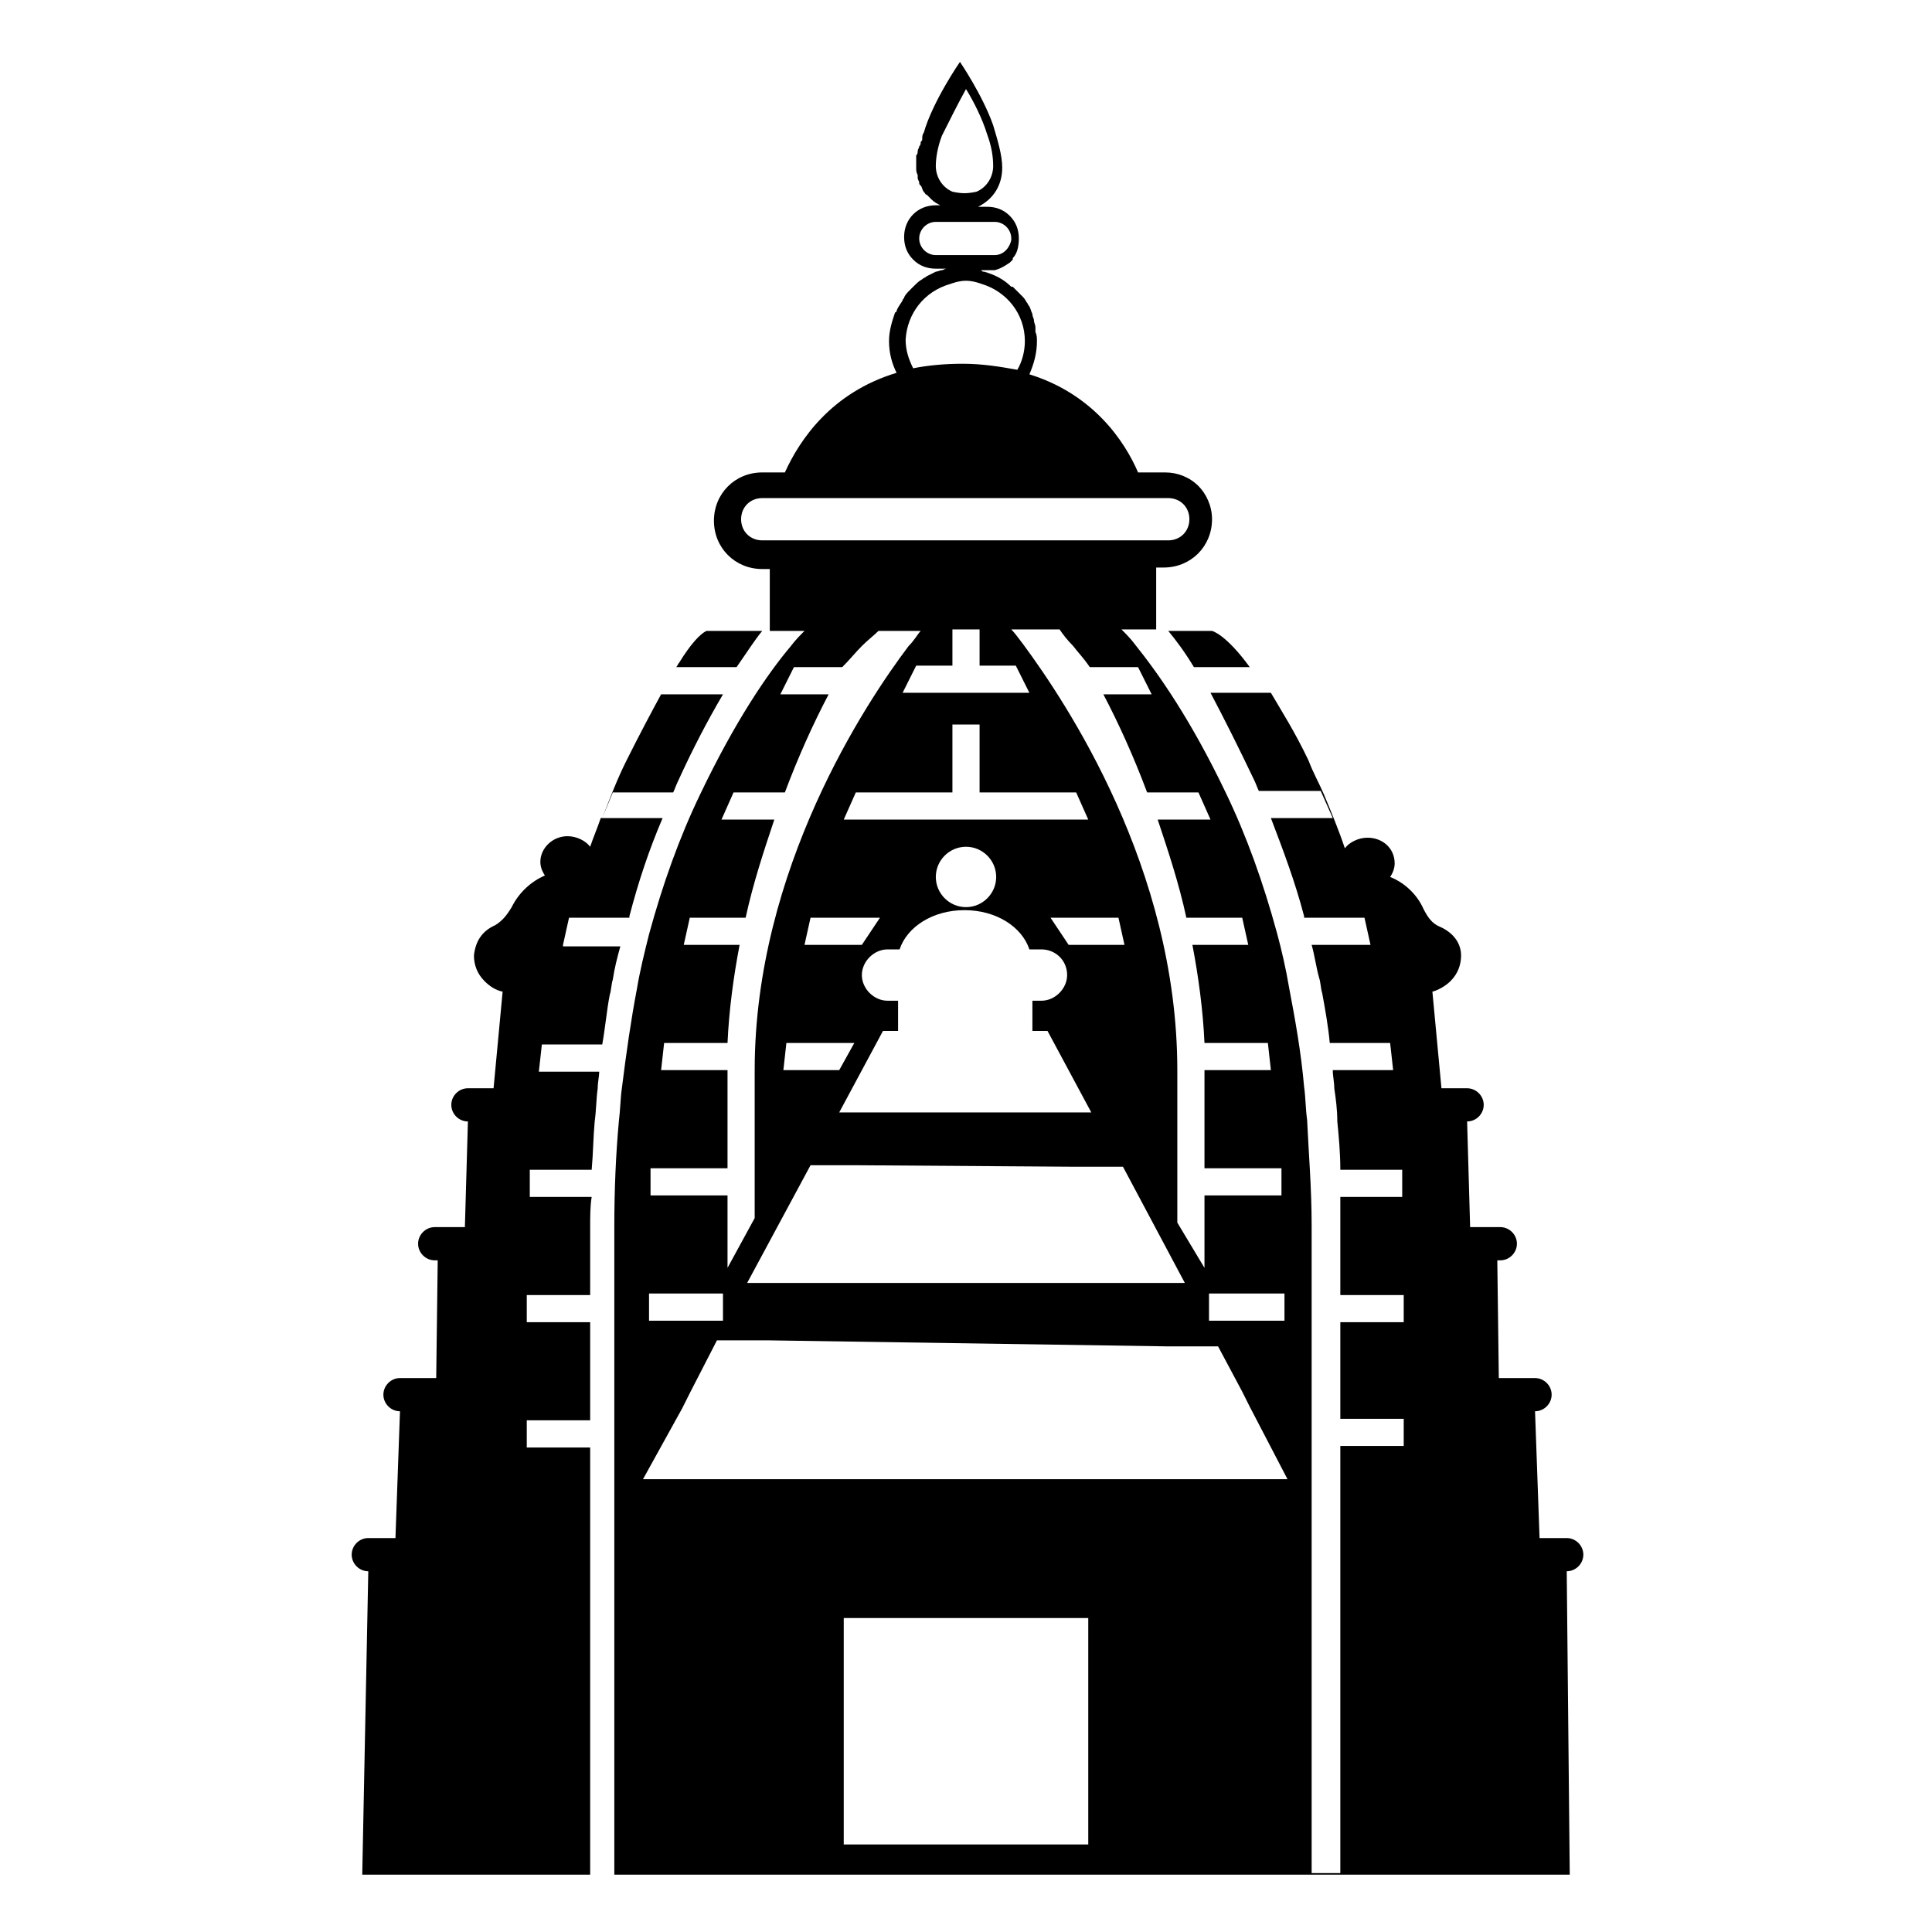
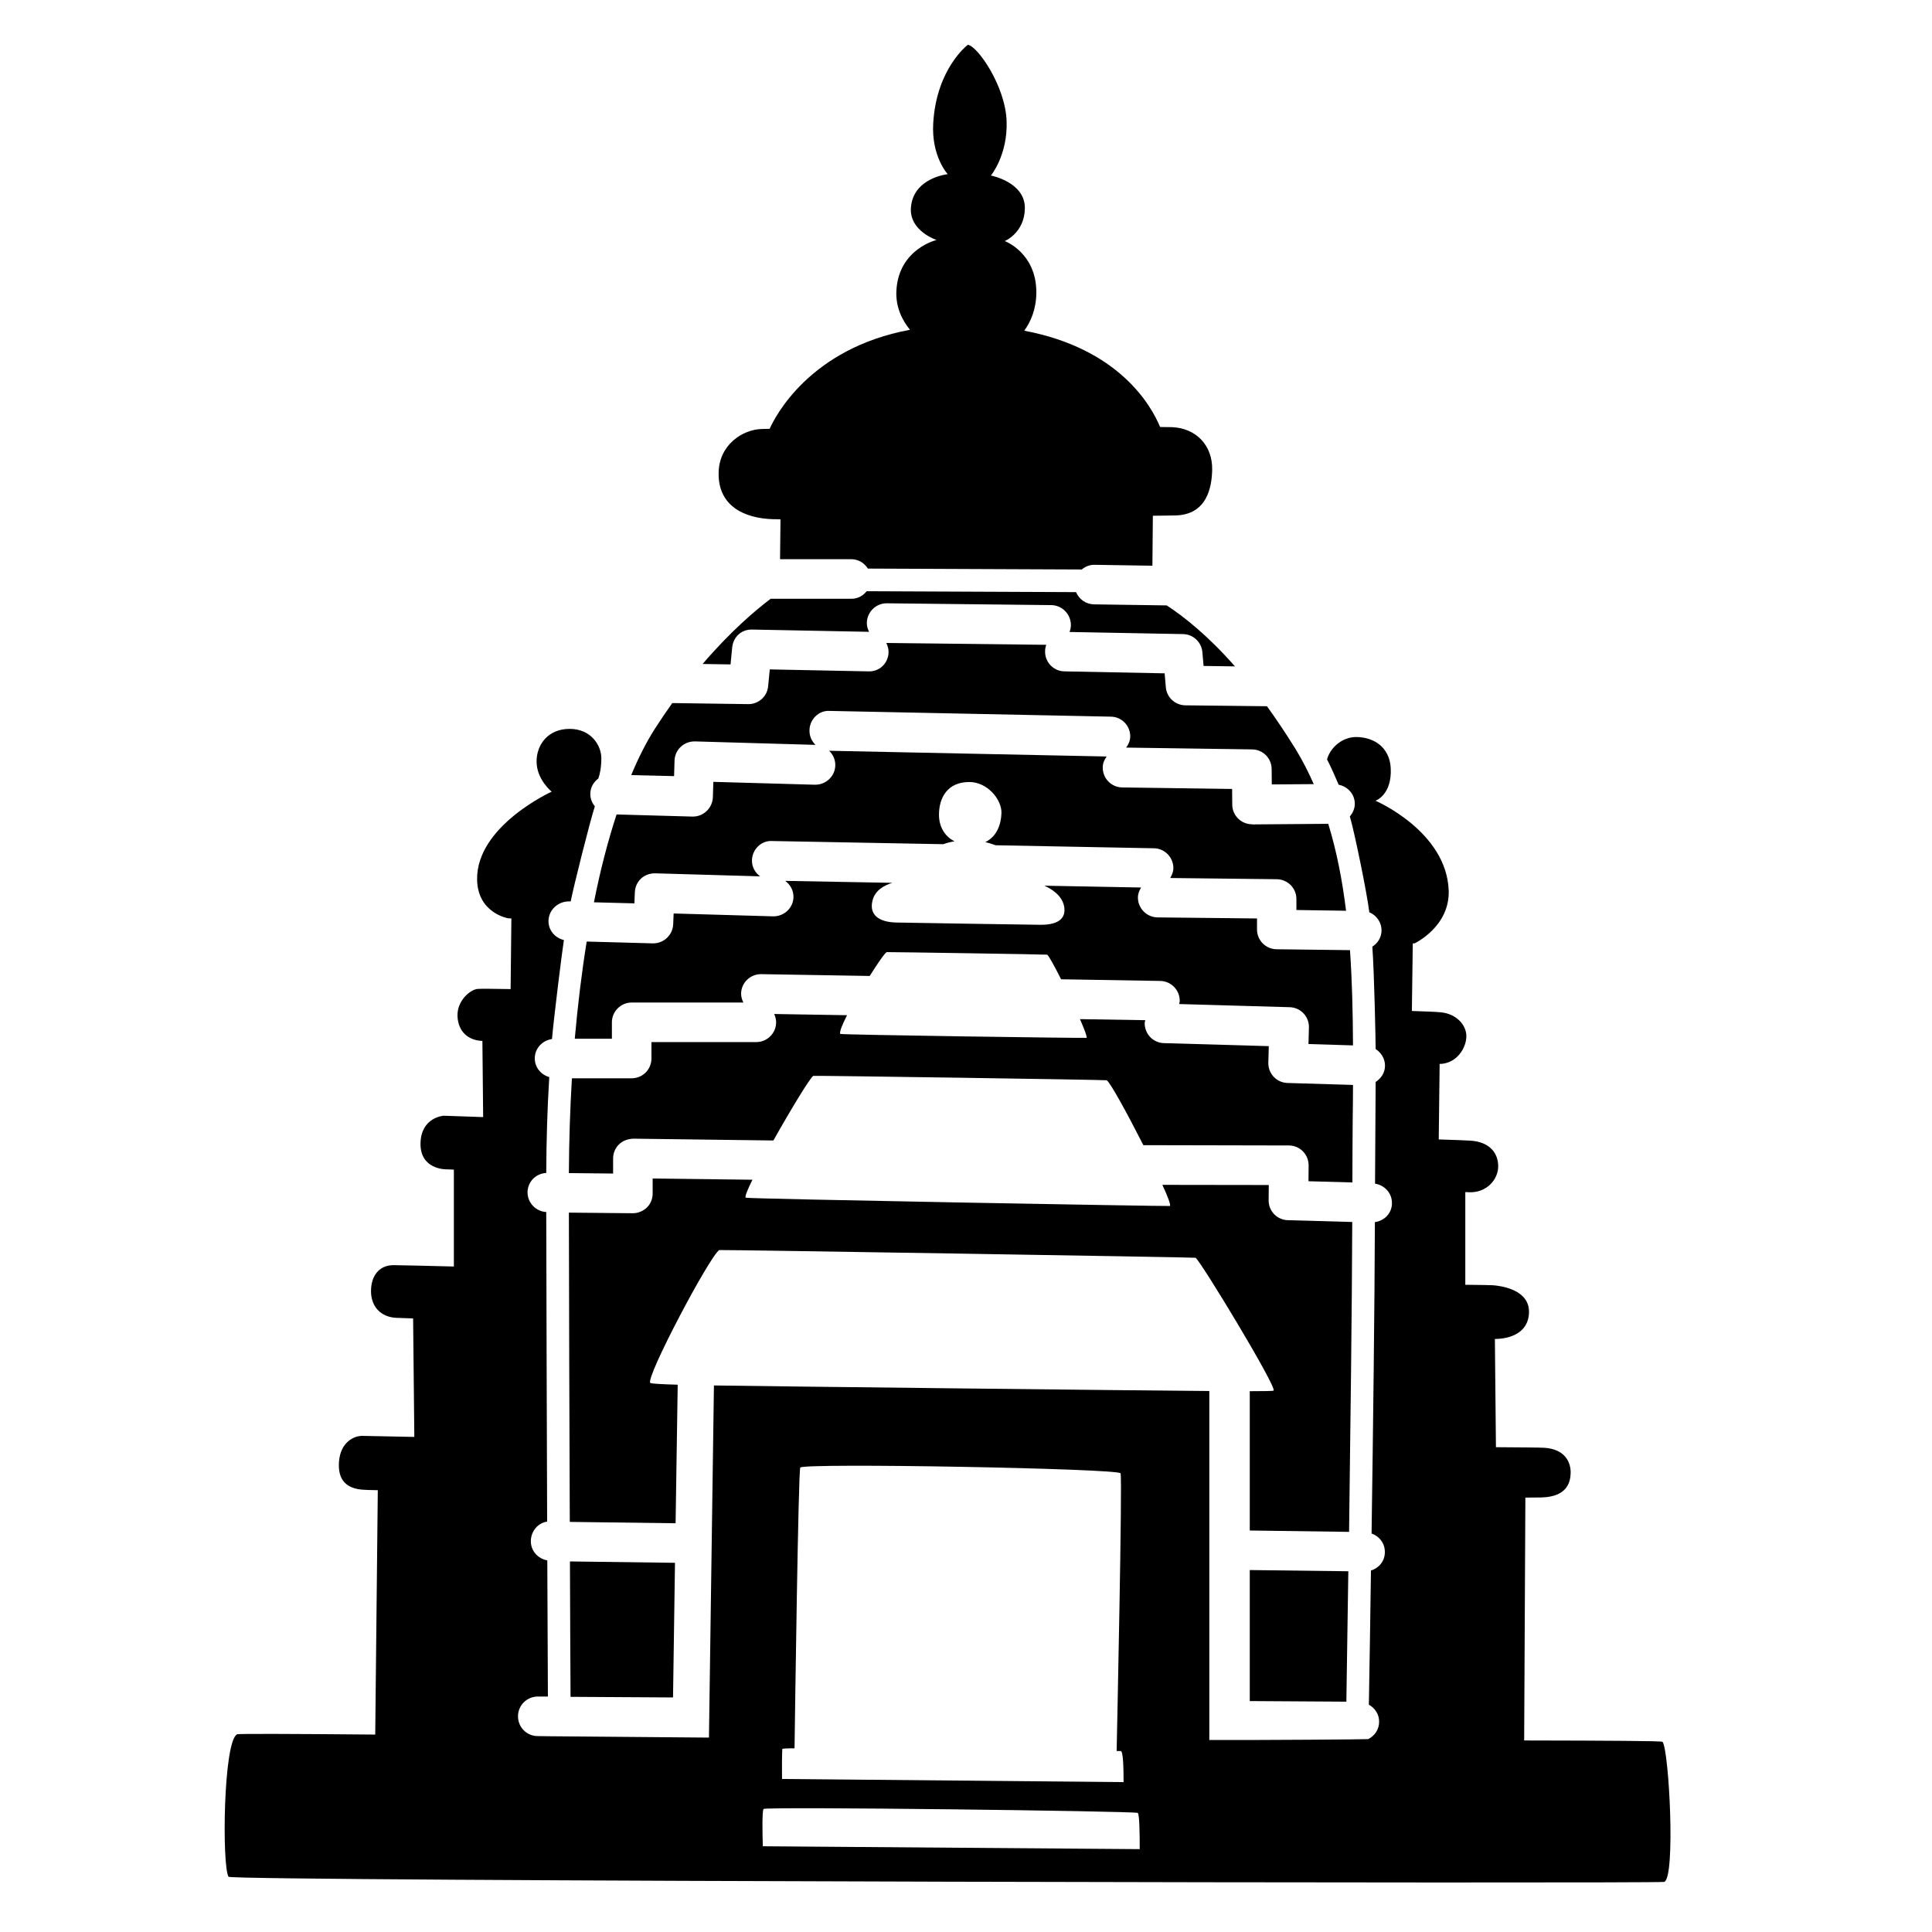
<svg xmlns="http://www.w3.org/2000/svg" viewBox="0 0 128 128">
  <g>
-     <path d="M104.9,103c0-0.6-0.5-1.1-1.1-1.1H102l-0.3-8.4c0.6,0,1.1-0.5,1.1-1.1c0-0.6-0.5-1.1-1.1-1.1h-2.4l-0.1-7.8 h0.2c0.6,0,1.1-0.5,1.1-1.1s-0.5-1.1-1.1-1.1h-2l-0.2-7c0.6,0,1.1-0.5,1.1-1.1c0-0.6-0.5-1.1-1.1-1.1h-1.7l-0.6-6.4 c0.4-0.1,0.9-0.4,1.2-0.7c0.5-0.5,0.7-1.1,0.7-1.7c0-0.8-0.5-1.5-1.4-1.9c-0.5-0.2-0.8-0.6-1.1-1.2c-0.4-0.9-1.2-1.7-2.2-2.1 c0.2-0.3,0.3-0.6,0.3-0.9c0-1-0.8-1.7-1.8-1.7c-0.6,0-1.2,0.3-1.5,0.7c-0.4-1.2-0.9-2.4-1.4-3.6c-0.3-0.7-0.7-1.4-1-2.2 c-0.9-1.9-1.8-3.3-2.5-4.5h-4c0.9,1.7,1.9,3.7,2.9,5.8c0.1,0.2,0.2,0.5,0.3,0.7h4.1l0.8,1.8h-4.1c0.8,2.1,1.6,4.2,2.2,6.5 c0,0,0,0,0,0.1h1.2h2.8l0.4,1.8h-3.9c0.2,0.7,0.3,1.5,0.5,2.2c0.1,0.3,0.1,0.7,0.2,1c0.2,1.1,0.4,2.2,0.5,3.3h4l0.2,1.8h-4 c0,0.4,0.1,0.8,0.1,1.2c0.1,0.7,0.2,1.4,0.2,2.2c0.1,1,0.2,2.1,0.2,3.2h4.1c0,0.2,0,0.3,0,0.5v1.3h-4.1c0,0.7,0,1.4,0,2 c0,0.7,0,1.4,0,2.2c0,0.2,0,0.5,0,0.7v1.6h4.2c0,0.6,0,1.2,0,1.8h-4.2v3.7v2.2V94h4.2v1.8h-4.2v6v2.2v20.1h-1.2h-0.7v-20.1v-2.2 v-8.4v-2.2v-7.1c0-0.2,0-0.5,0-0.7c0-0.7,0-1.5,0-2.2c0-2.5-0.2-4.8-0.3-7c-0.1-0.7-0.1-1.5-0.2-2.2c-0.2-2.3-0.6-4.5-1-6.6 c-0.2-1.2-0.5-2.5-0.8-3.6c-0.9-3.3-2-6.4-3.4-9.3c-2.3-4.8-4.4-7.8-6-9.8c-0.3-0.4-0.6-0.7-0.9-1h2.3v-4.1h0.5 c1.8,0,3.2-1.4,3.2-3.2c0-0.9-0.4-1.7-0.9-2.2c-0.6-0.6-1.4-0.9-2.2-0.9h-1.8c-0.9-2.1-3-5.2-7.2-6.5c0.3-0.7,0.5-1.4,0.5-2.2 c0-0.2,0-0.4-0.1-0.6c0-0.1,0-0.2,0-0.3c0-0.2-0.1-0.3-0.1-0.5c0-0.1-0.1-0.2-0.1-0.4c-0.1-0.2-0.1-0.3-0.2-0.5 c-0.1-0.1-0.1-0.2-0.2-0.3c-0.1-0.2-0.2-0.3-0.3-0.4c-0.1-0.1-0.1-0.1-0.2-0.2c-0.1-0.1-0.3-0.3-0.4-0.4c0,0,0,0-0.1,0 c-0.5-0.5-1.1-0.8-1.8-1c-0.1,0-0.1,0-0.2-0.1h0.5c0.1,0,0.3,0,0.4,0c0.4-0.1,0.7-0.3,1-0.5c0.1-0.1,0.1-0.1,0.2-0.2c0,0,0,0,0-0.1 c0.3-0.3,0.4-0.8,0.4-1.3c0-0.6-0.2-1.1-0.6-1.5c-0.4-0.4-0.9-0.6-1.5-0.6h-0.6c1-0.5,1.6-1.4,1.6-2.6c0-0.8-0.3-1.8-0.6-2.8 c-0.7-2-2.2-4.2-2.2-4.2s-1.8,2.6-2.4,4.7c0,0,0,0,0,0c-0.1,0.1-0.1,0.3-0.1,0.4c0,0.1,0,0.1-0.1,0.2c0,0.1,0,0.2-0.1,0.3 c0,0.1-0.1,0.2-0.1,0.3c0,0.1,0,0.2-0.1,0.3c0,0.1,0,0.2,0,0.3c0,0.2,0,0.4,0,0.5c0,0.2,0,0.3,0.1,0.5c0,0.1,0,0.1,0,0.2 c0,0.1,0.1,0.2,0.1,0.3c0,0.1,0,0.1,0.1,0.2c0.1,0.1,0.1,0.3,0.2,0.4c0.1,0.1,0.1,0.2,0.2,0.2c0,0,0.1,0.1,0.1,0.1 c0.1,0.1,0.2,0.2,0.2,0.2c0,0,0,0,0,0c0.2,0.2,0.4,0.3,0.6,0.4H62c-1.2,0-2.1,0.9-2.1,2.1c0,0.6,0.2,1.1,0.6,1.5 c0.4,0.4,0.9,0.6,1.5,0.6h0.7c-0.1,0-0.2,0.1-0.3,0.1c-0.1,0-0.3,0.1-0.4,0.1c-0.2,0.1-0.4,0.2-0.6,0.3c-0.1,0.1-0.2,0.1-0.3,0.2 c-0.2,0.1-0.4,0.3-0.6,0.5c-0.1,0.1-0.1,0.1-0.2,0.2c-0.2,0.2-0.3,0.3-0.4,0.5c0,0.1-0.1,0.1-0.1,0.2c-0.1,0.2-0.3,0.4-0.4,0.7 c0,0,0,0.1-0.1,0.1c-0.2,0.6-0.4,1.2-0.4,1.9c0,0.8,0.2,1.5,0.5,2.1C55.1,26,53,29.1,52,31.3h-1.5c-1.8,0-3.2,1.4-3.2,3.2 s1.4,3.2,3.2,3.2h0.5v4.1h2.3c-0.3,0.3-0.6,0.6-0.9,1c-1.6,1.9-3.7,5-6,9.8c-1.4,2.9-2.5,6-3.4,9.3c-0.3,1.2-0.6,2.4-0.8,3.6 c-0.4,2.1-0.7,4.2-1,6.6c-0.1,0.7-0.1,1.4-0.2,2.2c-0.2,2.2-0.3,4.5-0.3,7c0,0.7,0,1.4,0,2.2c0,0.2,0,0.5,0,0.7v7.1v2.2v8.4v2.2 v20.1h3.3v0h39.6v0h4h5.3H104l-0.2-20.1C104.4,104.1,104.9,103.6,104.9,103z M65.9,16.9L65.9,16.9h-0.6H62c-0.6,0-1.1-0.5-1.1-1.1 c0-0.6,0.5-1.1,1.1-1.1h0.8h3.1v0c0.6,0,1.1,0.5,1.1,1.1l0,0.1C66.9,16.4,66.5,16.9,65.9,16.9z M64,5.9c0.5,0.8,1.1,2,1.4,3l0,0 l0,0c0.3,0.8,0.4,1.5,0.4,2.1c0,0.7-0.4,1.4-1.1,1.7c0,0-0.4,0.1-0.8,0.1s-0.8-0.1-0.8-0.1c-0.7-0.3-1.1-1-1.1-1.7 c0-0.5,0.1-1.2,0.4-2l0,0l0,0C62.9,8,63.5,6.8,64,5.9z M63,18.8c0,0,0.5-0.2,1-0.2s1,0.2,1,0.2c1.7,0.5,2.9,2,2.9,3.8 c0,0.7-0.2,1.4-0.5,1.9c-1.1-0.2-2.3-0.4-3.6-0.4c-1.2,0-2.3,0.1-3.3,0.3c-0.3-0.6-0.5-1.2-0.5-1.9C60.1,20.8,61.2,19.3,63,18.8z M50.5,35.8c-0.8,0-1.4-0.6-1.4-1.4s0.6-1.4,1.4-1.4h26.9c0.8,0,1.4,0.6,1.4,1.4s-0.6,1.4-1.4,1.4h-0.5H51.1H50.5z M72.1,122.2 H55.9v-15h16.2V122.2z M47.9,85.7v1.8h-3.8H43v-1.8h1.2H47.9z M45.2,93.3l0.5-1l1.8-3.5l3.3,0l26.5,0.4l3.4,0l1.6,3l0.5,1l2.5,4.8 h-1.6H64H44.2h-1.6L45.2,93.3z M63.1,44.1v-1.4v-1H64h0.9v1v1.4h2.4l0.9,1.8h-8.4l0.9-1.8H63.1z M63.1,52.5v-4.5h1.8v4.5h1.9h2.8 h1.7l0.8,1.8h-3.4h-1.1H55.9l0.8-1.8H63.1z M58.8,66.3c-0.9,0-1.7-0.8-1.7-1.7s0.8-1.7,1.7-1.7h0.8c0.5-1.5,2.2-2.6,4.3-2.6 c2.1,0,3.8,1.1,4.3,2.6h0.8c0.9,0,1.7,0.7,1.7,1.7c0,0.9-0.8,1.7-1.7,1.7h-0.6v2h1l2.9,5.4h-3H64h-5.4h-3l2.9-5.4h1v-2H58.8z M62,58.1c0-1.1,0.9-2,2-2c1.1,0,2,0.9,2,2c0,1.1-0.9,2-2,2C62.9,60.1,62,59.2,62,58.1z M70.8,62.6l-1.2-1.8h4.5l0.4,1.8H70.8z M58.3,60.8l-1.2,1.8h-3.8l0.4-1.8H58.3z M56.6,69.1l-1,1.8h-3.7l0.2-1.8H56.6z M53.7,77.2l3.1,0l14.5,0.1l3.1,0l4.1,7.7h-3.3H64 H52.8h-3.3L53.7,77.2z M83.9,85.7h1.2v1.8h-1.2h-3.8v-1.8H83.9z M71.1,42.8c0.3,0.4,0.7,0.8,1.1,1.4h3.2l0.9,1.8h-3.2 c1,1.9,2,4.1,2.9,6.5h3.4l0.8,1.8h-3.5c0.7,2.1,1.4,4.2,1.9,6.5h3.7l0.4,1.8H79c0.4,2.1,0.7,4.3,0.8,6.5h4.1H84l0.2,1.8h-0.3h-4.1 c0,0,0,0,0,0v6.5h2.3h2.8v1.8h-2.8h-2.3V84L78,81V70.9c0-13.4-7.4-24.4-10.2-28.2c-0.3-0.4-0.6-0.8-0.8-1h3.2 C70.4,42,70.7,42.4,71.1,42.8z M45.7,60.8h3.7c0.5-2.3,1.2-4.4,1.9-6.5h-3.5l0.8-1.8H52c0.9-2.4,1.9-4.6,2.9-6.5h-3.2l0.9-1.8h3.2 c0.5-0.5,0.9-1,1.3-1.4c0.4-0.4,0.8-0.7,1.1-1H61c-0.2,0.2-0.4,0.6-0.8,1C57.4,46.5,50,57.6,50,70.9v9.8L48.2,84v-4.8h-2.3h-2.8 v-1.8h2.8h2.3v-6.5c0,0,0,0,0,0h-4.1h-0.3l0.2-1.8h0.1h4.1c0.1-2.2,0.4-4.4,0.8-6.5h-3.7L45.7,60.8z" />
-     <path d="M77.4,41.8c0.5,0.6,1.1,1.4,1.7,2.4h3.7c-1.6-2.2-2.5-2.4-2.5-2.4H77.4z" />
-     <path d="M50.5,41.8h-2.9h-0.8c-0.4,0.2-1,0.8-1.8,2.1c-0.1,0.1-0.1,0.2-0.2,0.3h4C49.5,43.2,50,42.4,50.5,41.8z" />
-     <path d="M39.8,54.3L39.8,54.3c0,0,0-0.1,0.1-0.1L39.8,54.3z" />
-     <path d="M44.6,52.5c0.1-0.2,0.2-0.5,0.3-0.7c1-2.2,2-4.1,3-5.8h-4.1c-0.6,1.1-1.4,2.6-2.3,4.4 c-0.6,1.2-1.1,2.5-1.6,3.8l0.7-1.7H44.6z" />
-     <path d="M37.3,62.6l0.4-1.8h2.8h1.2c0,0,0,0,0-0.1c0.6-2.3,1.3-4.4,2.2-6.5h-4.1c-0.2,0.6-0.5,1.3-0.7,1.9 c-0.3-0.4-0.9-0.7-1.5-0.7c-1,0-1.8,0.8-1.8,1.7c0,0.3,0.1,0.6,0.3,0.9c-0.9,0.4-1.7,1.1-2.2,2.1c-0.3,0.5-0.6,0.9-1.1,1.2 c-0.9,0.4-1.3,1.1-1.4,2c0,0.6,0.2,1.2,0.7,1.7c0.3,0.3,0.7,0.6,1.2,0.7l-0.6,6.4h-1.7c-0.6,0-1.1,0.5-1.1,1.1 c0,0.6,0.5,1.1,1.1,1.1l-0.2,7h-2c-0.6,0-1.1,0.5-1.1,1.1s0.5,1.1,1.1,1.1h0.2l-0.1,7.8h-2.4c-0.6,0-1.1,0.5-1.1,1.1 c0,0.6,0.5,1.1,1.1,1.1l-0.3,8.4h-1.8c-0.6,0-1.1,0.5-1.1,1.1c0,0.6,0.5,1.1,1.1,1.1L24,124.2h10.9h4.2v-20.1v-2.2v-6h-4.2v-1.8 h4.2v-0.6v-2.2v-3.7h-4.2v-1.8h4.2v-1.6c0-0.3,0-0.5,0-0.7c0-0.7,0-1.5,0-2.2c0-0.7,0-1.4,0.1-2h-4.1v-1.4c0-0.1,0-0.3,0-0.4h4.1 c0.1-1.1,0.1-2.1,0.2-3.2c0.1-0.7,0.1-1.5,0.2-2.2c0-0.4,0.1-0.8,0.1-1.1h-4l0.2-1.8h4c0.2-1.1,0.3-2.3,0.5-3.3 c0.1-0.3,0.1-0.7,0.2-1c0.1-0.7,0.3-1.5,0.5-2.2H37.3z" />
+     <path d="M57.5,37.67c0.46,0,14.17,0.06,14.17,0.06c0.23-0.19,0.51-0.31,0.82-0.31c0.01,0,0.01,0,0.02,0l3.84,0.06l0.03-3.31 c0.71-0.01,1.23-0.02,1.48-0.02c2.11-0.04,2.43-1.87,2.45-3.05c0.02-1.57-1.04-2.73-2.66-2.8c-0.13,0-0.41-0.01-0.79-0.01 c-0.6-1.45-2.74-5.2-9-6.38c0.41-0.57,0.79-1.39,0.8-2.51c0.02-2.64-2.09-3.43-2.09-3.43s1.31-0.54,1.33-2.17 c0.02-1.74-2.25-2.17-2.25-2.17s1.12-1.35,1.04-3.61c-0.08-2.33-1.94-4.99-2.57-5.05c0,0-2.07,1.55-2.29,5.17 c-0.14,2.22,0.96,3.4,0.96,3.4s-2.29,0.23-2.44,2.22c-0.11,1.55,1.7,2.14,1.7,2.14s-2.49,0.58-2.66,3.32 c-0.07,1.15,0.41,2.03,0.9,2.63c-6.66,1.23-8.95,5.78-9.3,6.56c-0.25,0-0.42,0.01-0.49,0.01c-1.28,0.02-2.89,1.04-2.89,2.96 c-0.01,2.11,1.64,2.97,3.65,3.02c0.1,0,0.26,0,0.45,0.01l-0.03,2.64h4.74C56.88,37.05,57.27,37.31,57.5,37.67z" />
+     <path d="M89.64,71.88c0,0.75-0.01,1.51-0.02,2.28c-0.01,1.37-0.02,2.77-0.02,4.18l-2.91-0.08l0.01-1.04c0-0.35-0.13-0.69-0.38-0.94 c-0.24-0.25-0.58-0.39-0.93-0.39l-9.64-0.02c-1.05-2.07-2.21-4.19-2.43-4.3c-0.05-0.03-19.38-0.32-19.44-0.29 c-0.2,0.11-1.49,2.23-2.64,4.28l-9.29-0.12c-0.36,0.02-0.69,0.13-0.94,0.38c-0.25,0.24-0.39,0.58-0.39,0.93v1l-2.93-0.03 c0.01-2.15,0.08-4.24,0.2-6.28h3.96c0.73,0,1.31-0.59,1.31-1.31v-1.09h6.95c0.72,0,1.31-0.59,1.31-1.31c0-0.2-0.05-0.38-0.13-0.55 l4.83,0.08c-0.32,0.63-0.52,1.12-0.45,1.24c0.03,0.06,16.3,0.29,16.32,0.26c0.04-0.08-0.15-0.58-0.44-1.24l4.33,0.07 c-0.01,0.06-0.04,0.11-0.04,0.17c-0.02,0.73,0.55,1.33,1.27,1.35l6.95,0.2l-0.03,1.09c-0.02,0.73,0.55,1.33,1.27,1.35L89.64,71.88z " />
+     <path d="M83.94,46.79l-5.41-0.06c-0.67-0.01-1.23-0.52-1.29-1.19l-0.08-0.93l-6.64-0.13c-0.72-0.01-1.3-0.61-1.28-1.34 c0-0.15,0.03-0.29,0.08-0.42L58.74,42.6c-0.01,0-0.01,0-0.02,0c0.09,0.18,0.15,0.38,0.15,0.6c-0.01,0.72-0.58,1.31-1.34,1.28 L51,44.35l-0.11,1.12c-0.06,0.67-0.63,1.18-1.3,1.18c-0.01,0-0.01,0-0.02,0l-5.03-0.07c-0.39,0.55-0.78,1.12-1.17,1.73 c-0.55,0.86-1.07,1.89-1.55,3.04l2.84,0.07l0.03-1.03c0.02-0.72,0.62-1.28,1.35-1.27l7.99,0.23c-0.25-0.24-0.41-0.59-0.4-0.97 c0.01-0.72,0.62-1.33,1.34-1.28l18.63,0.38c0.72,0.01,1.3,0.61,1.28,1.34c-0.01,0.27-0.12,0.51-0.27,0.71l8.35,0.12 c0.71,0.01,1.28,0.58,1.29,1.29l0.01,1.03l2.78-0.02c-0.35-0.79-0.74-1.56-1.19-2.3C85.2,48.6,84.56,47.65,83.94,46.79z" />
+     <path d="M86.69,69.17l0.03-1.09c0.02-0.73-0.55-1.33-1.27-1.35l-7.33-0.21c0.01-0.07,0.04-0.13,0.04-0.2 c0.01-0.72-0.57-1.32-1.29-1.33l-6.57-0.11c-0.44-0.88-0.83-1.58-0.92-1.63c-0.04-0.02-10.59-0.18-10.63-0.17 c-0.11,0.03-0.58,0.71-1.13,1.58l-7.19-0.12c0,0-0.01,0-0.02,0c-0.71,0-1.3,0.57-1.31,1.29c0,0.21,0.06,0.41,0.15,0.59h-7.4 c-0.72,0-1.31,0.59-1.31,1.31v1.09h-2.46c0.2-2.25,0.46-4.4,0.79-6.44l4.37,0.12h0.04c0.7,0,1.28-0.55,1.32-1.25l0.03-0.73 l6.59,0.19c0.73,0.01,1.33-0.55,1.35-1.27c0.01-0.45-0.22-0.84-0.55-1.08l7.1,0.13c-0.53,0.16-1.16,0.49-1.32,1.2 c-0.22,0.92,0.43,1.41,1.6,1.43c0.29,0.01,9.18,0.15,9.53,0.15c1.35,0.01,1.72-0.55,1.56-1.27c-0.16-0.7-0.83-1.11-1.3-1.32 l6.41,0.12c-0.12,0.2-0.21,0.42-0.21,0.66c0,0.72,0.58,1.31,1.3,1.32l6.59,0.07v0.73c0,0.71,0.57,1.3,1.29,1.31l4.87,0.06 c0.14,2.02,0.19,4.12,0.2,6.31L86.69,69.17z" />
+     <path d="M89.59,80.96c-0.02,5.74-0.12,13.66-0.21,20.53l-6.58-0.09v-9.23c0.98,0,1.55-0.01,1.58-0.04c0.21-0.26-4.83-8.58-5.17-8.8 c-0.04-0.03-31.52-0.54-31.56-0.51c-0.63,0.4-4.87,8.41-4.57,8.8c0.04,0.05,0.7,0.09,1.82,0.12l-0.14,9.18l-7.01-0.09 c-0.03-6.91-0.05-14.76-0.06-20.49l4.23,0.04h0.01c0.34,0,0.67-0.14,0.92-0.37c0.25-0.24,0.39-0.58,0.39-0.93v-1l6.61,0.08 c-0.32,0.65-0.51,1.11-0.45,1.19c0.06,0.08,28.08,0.58,28.11,0.55c0.07-0.07-0.14-0.62-0.5-1.4l7.05,0.01l-0.01,1 c-0.01,0.72,0.55,1.31,1.27,1.33L89.59,80.96z" />
+     <path d="M77.3,40.11l-4.82-0.07c-0.54-0.01-0.99-0.34-1.19-0.81c-3.95-0.02-9.59-0.04-13.87-0.06c-0.24,0.3-0.59,0.5-1.01,0.5 h-5.35c-1.01,0.76-2.65,2.15-4.51,4.32l1.85,0.03l0.11-1.13c0.07-0.68,0.6-1.2,1.33-1.18l7.74,0.15c0,0,0,0,0,0 c-0.09-0.18-0.15-0.37-0.15-0.59c0.01-0.72,0.6-1.31,1.33-1.3l10.89,0.12c0.72,0.01,1.3,0.6,1.3,1.33c0,0.16-0.04,0.31-0.09,0.45 l7.52,0.14c0.67,0.01,1.22,0.53,1.28,1.19l0.08,0.92l2.08,0.03C80.02,42.1,78.43,40.85,77.3,40.11z" />
+     <path d="M44.59,112.46l0.13-8.92l-6.96-0.09c0.01,3.53,0.03,6.67,0.04,8.97L44.59,112.46z" />
+     <path d="M39.35,59.78l2.68,0.07l0.03-0.73c0.03-0.72,0.59-1.27,1.35-1.26l6.95,0.2c-0.33-0.24-0.55-0.62-0.54-1.06 c0.01-0.72,0.62-1.33,1.34-1.28l11.33,0.21c0.23-0.08,0.49-0.15,0.75-0.19c-0.67-0.34-1.03-0.99-1.03-1.76 c0-1.13,0.56-2.17,2.01-2.17c1.2,0,2.15,1.16,2.13,2.05c-0.03,0.85-0.36,1.59-1.07,1.93c0.24,0.06,0.47,0.13,0.68,0.21l10.49,0.2 c0.72,0.01,1.3,0.61,1.29,1.34c-0.01,0.23-0.1,0.44-0.21,0.63l7.06,0.08c0.72,0.01,1.3,0.59,1.3,1.31v0.73l3.29,0.05 c-0.25-2.02-0.62-3.94-1.18-5.76l-5.04,0.04c0-0.01,0-0.01-0.01-0.01c-0.72,0-1.3-0.58-1.31-1.29l-0.01-1.05l-7.28-0.1 c-0.72-0.01-1.3-0.6-1.29-1.33c0-0.28,0.11-0.52,0.26-0.72l-18.39-0.38c0.26,0.25,0.42,0.59,0.41,0.98 c-0.02,0.72-0.63,1.28-1.35,1.27l-6.73-0.19l-0.03,1.02c-0.03,0.72-0.62,1.28-1.32,1.28c-0.01,0-0.02,0-0.04,0l-5.02-0.14 C40.28,55.7,39.77,57.65,39.35,59.78z" />
+     <path d="M82.8,104.02v8.68l6.4,0.04c0.03-2.14,0.08-5.18,0.13-8.64L82.8,104.02z" />
+     <path d="M110.15,115.4c-0.04-0.06-3.54-0.08-9.17-0.09l0.08-16.09c0.49,0,0.86-0.01,1.08-0.01c1.65-0.05,1.9-0.96,1.92-1.61 c0.02-0.76-0.41-1.6-1.75-1.68c-0.31-0.02-1.58-0.03-3.2-0.04l-0.07-7.17c0.94,0,2.25-0.37,2.26-1.79c0.01-1.49-1.86-1.73-2.4-1.77 c-0.14-0.01-0.86-0.02-1.82-0.03v-6.14c0.09,0,0.17,0,0.23,0.01c1.2,0.05,1.95-0.86,1.95-1.72s-0.55-1.62-1.85-1.7 c-0.31-0.02-1.12-0.05-2.09-0.08l0.06-5c1.14-0.02,1.77-1.07,1.77-1.84c0-0.77-0.69-1.48-1.67-1.58c-0.35-0.04-1.1-0.06-1.94-0.09 l0.06-4.48l0.12,0c0,0,2.34-1.1,2.26-3.5c-0.14-3.93-4.85-5.95-4.85-5.95s1.1-0.38,1.01-2.16c-0.08-1.39-1.1-2.02-2.21-2.06 c-0.95-0.04-1.79,0.67-2.01,1.48c0.28,0.55,0.53,1.11,0.77,1.68c0.6,0.12,1.06,0.62,1.07,1.25c0,0.33-0.13,0.62-0.33,0.85 c0.28,0.91,1.15,5.13,1.29,6.35c0.48,0.2,0.82,0.67,0.81,1.23c-0.01,0.44-0.25,0.82-0.61,1.05c0.13,1.72,0.22,6.29,0.22,6.78 c0.37,0.24,0.63,0.65,0.62,1.13c-0.01,0.45-0.26,0.82-0.62,1.05c-0.01,1.52-0.04,6.04-0.04,6.74c0.64,0.1,1.14,0.64,1.12,1.32 c-0.01,0.64-0.5,1.14-1.13,1.23c-0.02,5.79-0.12,13.76-0.22,20.63c0.52,0.18,0.89,0.66,0.88,1.24c0,0.58-0.39,1.05-0.92,1.21 c-0.05,3.59-0.1,6.73-0.14,8.89c0.4,0.22,0.69,0.64,0.68,1.14c0,0.5-0.3,0.93-0.72,1.14c0,0.02-6.91,0.07-10.53,0.06V92.16 c-4.07-0.03-28.97-0.31-32.82-0.37l-0.33,23.33c-0.82-0.01-9.97-0.08-10.66-0.09c0,0-0.69-0.01-0.69-0.01 c-0.72,0-1.31-0.59-1.3-1.32c0-0.72,0.59-1.3,1.31-1.3h0.01l0.66,0c-0.01-2.31-0.02-5.46-0.04-9.02c-0.62-0.11-1.1-0.63-1.09-1.29 c0.01-0.64,0.46-1.19,1.08-1.28c-0.01-3.25-0.06-17.47-0.06-20.51c-0.69-0.04-1.24-0.61-1.24-1.31c0.01-0.7,0.55-1.24,1.24-1.28 c0.01-2.13,0.07-4.25,0.2-6.35c-0.55-0.16-0.96-0.64-0.96-1.24c0-0.66,0.5-1.19,1.14-1.28c0.12-1.38,0.66-5.75,0.79-6.56 c-0.59-0.14-1.04-0.65-1.02-1.29c0.02-0.72,0.64-1.27,1.35-1.27l0.12,0c0.2-1.02,1.26-5.24,1.6-6.3c-0.19-0.23-0.31-0.52-0.3-0.85 c0.01-0.41,0.22-0.76,0.53-0.99c0.11-0.31,0.2-0.74,0.2-1.35c0-0.82-0.66-1.94-2.1-1.94s-2.19,1.05-2.19,2.16c0,1.2,1,2,1,2 s-5.02,2.28-4.94,5.85c0.05,2.21,2.06,2.54,2.06,2.54l0.21,0.01l-0.05,4.68c-1.08-0.02-2.01-0.03-2.2-0.01 c-0.48,0.05-1.36,0.78-1.32,1.81c0.05,1.03,0.71,1.57,1.57,1.63c0.02,0,0.06,0,0.08,0l0.05,5.05l-2.62-0.09c0,0-1.5,0.1-1.53,1.83 c-0.03,1.74,1.68,1.72,1.68,1.72l0.53,0.02v6.42c-1.94-0.05-3.63-0.09-4-0.09c-0.96,0-1.49,0.72-1.49,1.72s0.62,1.72,1.68,1.77 c0.17,0.01,0.58,0.02,1.11,0.04l0.08,7.85c-1.84-0.04-3.26-0.07-3.45-0.07c-0.58,0-1.44,0.44-1.54,1.7 c-0.1,1.26,0.53,1.81,1.63,1.87c0.1,0.01,0.44,0.02,0.94,0.03l-0.17,16.19c-5.57-0.05-9.06-0.06-9.15-0.02 c-0.92,0.46-1.01,8.71-0.57,9.44c0.18,0.3,94.83,0.46,95.12,0.34C111.02,124.4,110.58,115.98,110.15,115.4z M75.51,122.51 l-24.97-0.19c-0.03-0.91-0.05-2.23,0.04-2.47c0.06-0.17,24.66,0.14,24.8,0.26C75.49,120.2,75.51,121.41,75.51,122.51z M53.02,97.23 c0.19-0.32,21.09,0.06,21.22,0.38c0.13,0.3-0.24,17.42-0.26,18.4c0.11,0,0.21,0,0.27,0c0.16,0,0.19,1.04,0.19,2.06l-22.63-0.21 c-0.01-0.84,0-1.7,0.02-1.99c0-0.02,0.3-0.04,0.81-0.04C52.67,113.68,52.89,97.45,53.02,97.23z" />
  </g>
</svg>
